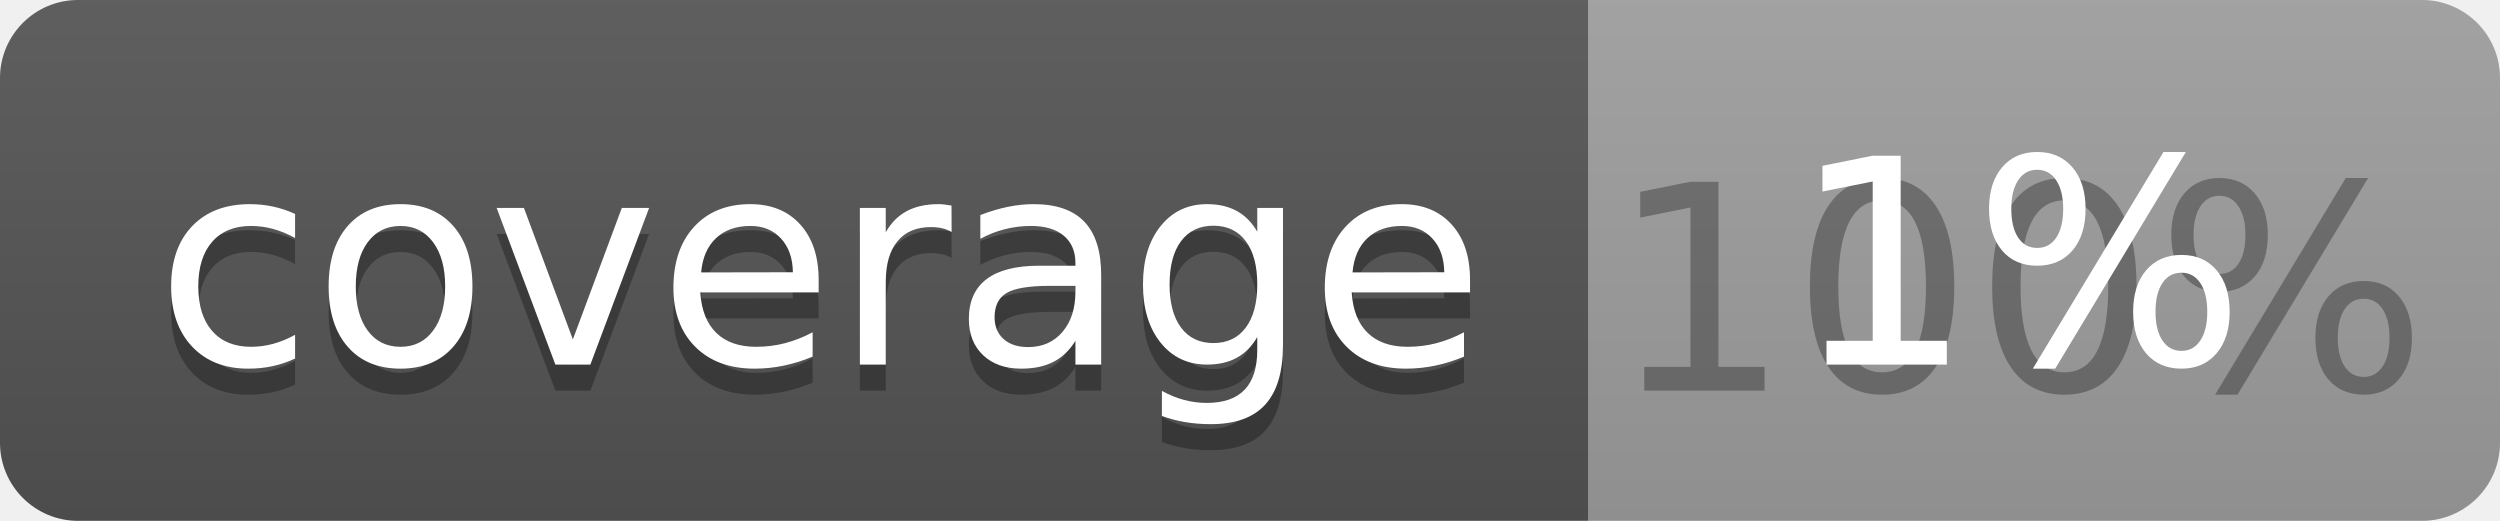
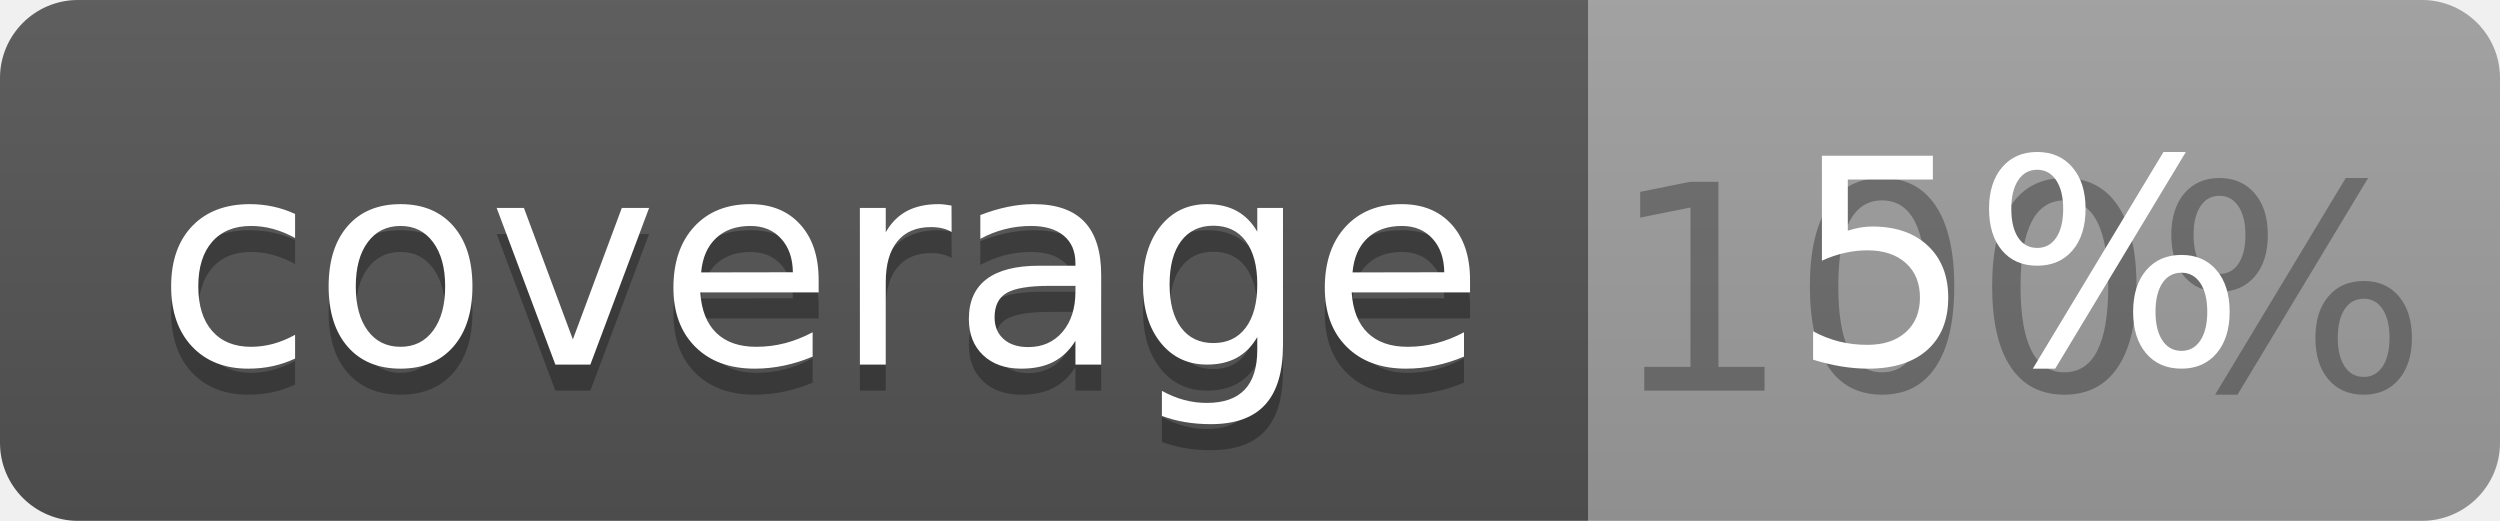
<svg xmlns="http://www.w3.org/2000/svg" width="96" height="20">
  <linearGradient id="b" x2="0" y2="100%">
    <stop offset="0" stop-color="#bbb" stop-opacity=".1" />
    <stop offset="1" stop-opacity=".1" />
  </linearGradient>
  <clipPath id="a">
    <rect width="96" height="20" rx="3" fill="#fff" />
  </clipPath>
  <g clip-path="url(#a)">
    <path fill="#555" d="M0 0h61v20H0z" />
    <path fill="#9F9F9F" d="M61 0h35v20H61z" />
    <path fill="url(#b)" d="M0 0h96v20H0z" />
  </g>
  <g fill="#fff" text-anchor="middle" font-family="DejaVu Sans,Verdana,Geneva,sans-serif" font-size="110">
    <text x="315" y="150" fill="#010101" fill-opacity=".3" transform="scale(.1)" textLength="510">coverage</text>
    <text x="315" y="140" transform="scale(.1)" textLength="510">coverage</text>
    <text x="775" y="150" fill="#010101" fill-opacity=".3" transform="scale(.1)" textLength="250">100%</text>
-     <text x="775" y="140" transform="scale(.1)" textLength="250">1%</text>
+     <text x="775" y="140" transform="scale(.1)" textLength="250">5%</text>
  </g>
</svg>
